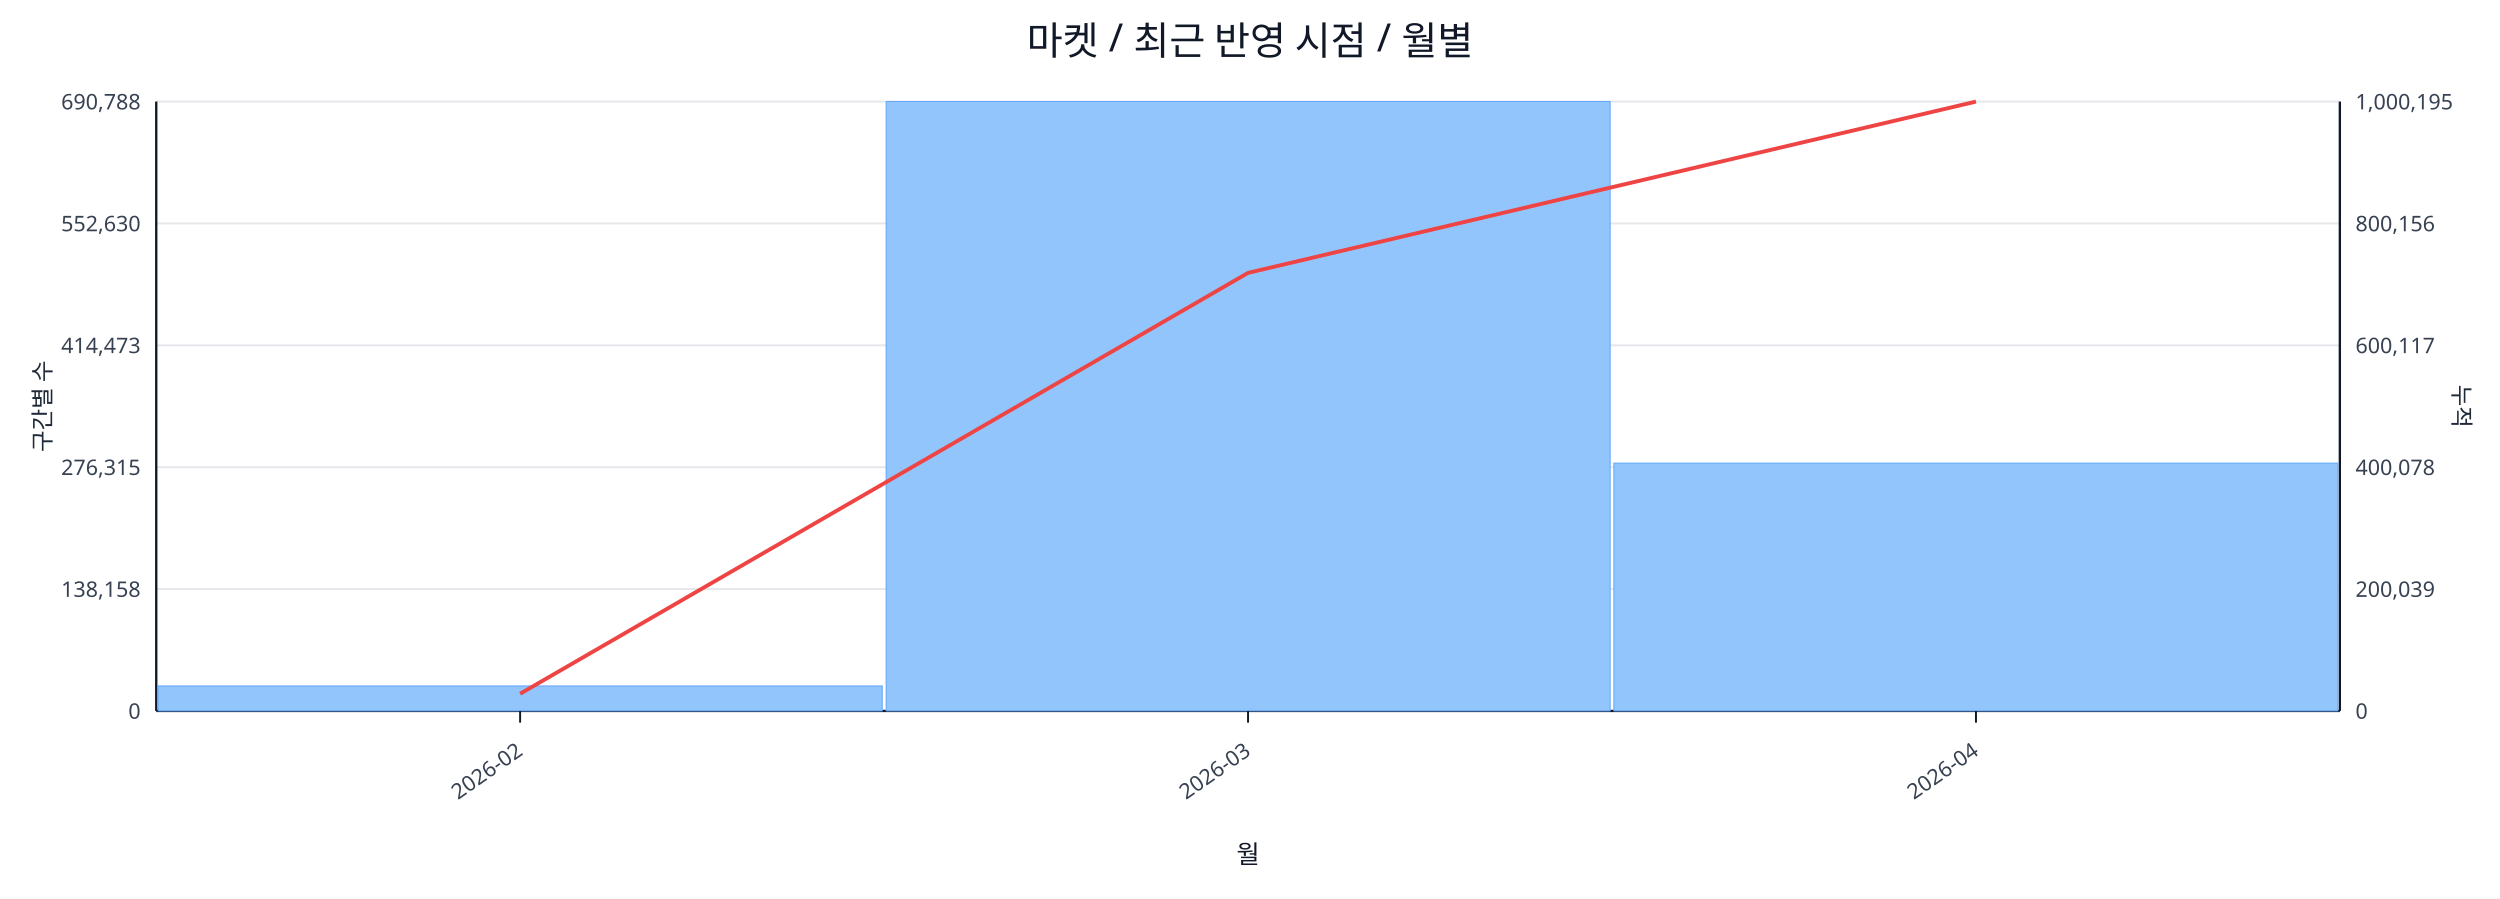
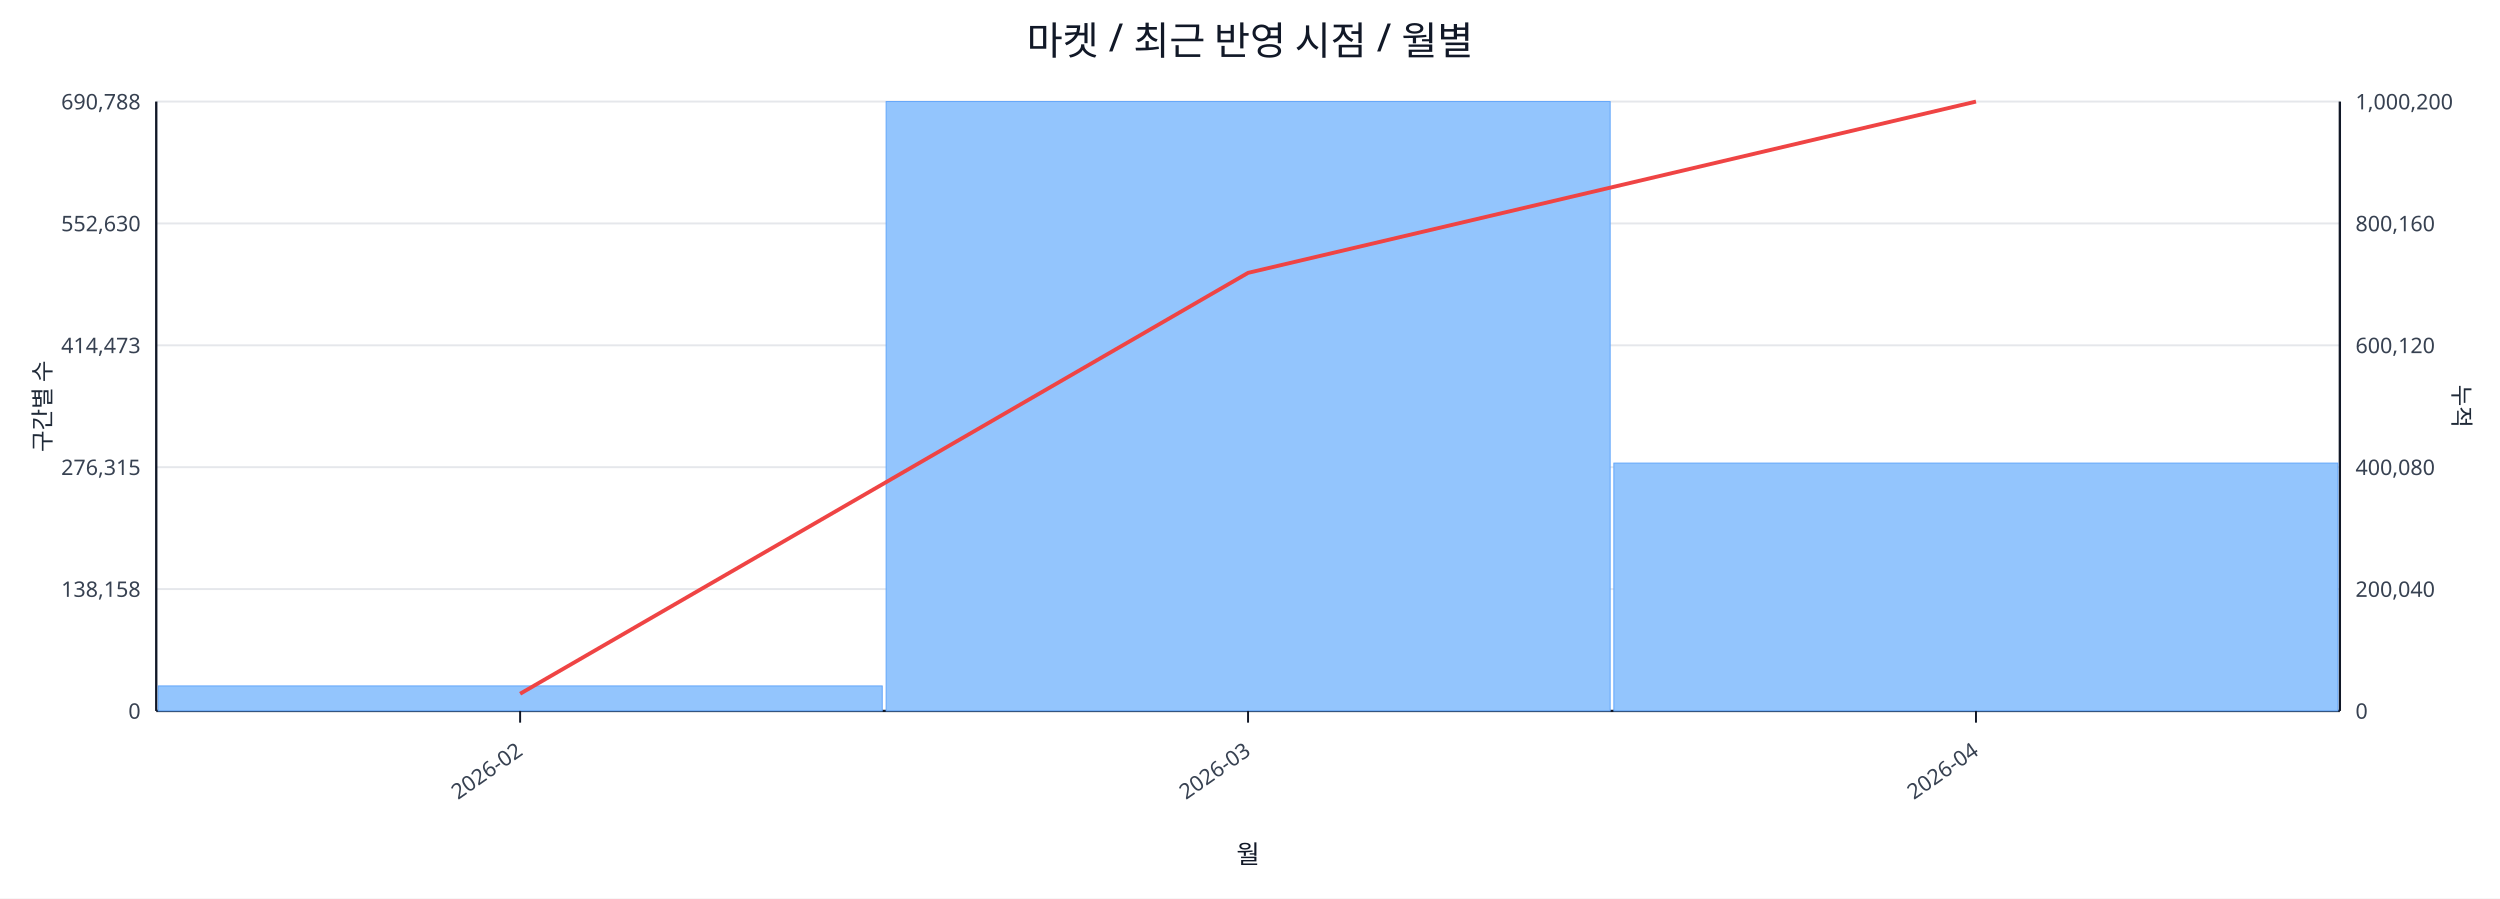
<svg xmlns="http://www.w3.org/2000/svg" width="1280" height="460" viewBox="0 0 1280 460">
  <rect x="0" y="0" width="100%" height="100%" fill="#ffffff" />
  <text x="640.0" y="28" font-size="20" text-anchor="middle" font-family="sans-serif" fill="#111827">마켓 / 최근 반영 시점 / 월별</text>
  <line x1="80.0" y1="52.0" x2="1198.0" y2="52.0" stroke="#e5e7eb" stroke-width="1" />
  <text x="72.0" y="56.0" font-size="11" text-anchor="end" font-family="sans-serif" fill="#374151">690,788</text>
-   <text x="1206.0" y="56.0" font-size="11" text-anchor="start" font-family="sans-serif" fill="#374151">1,000,195</text>
+   <text x="1206.0" y="56.0" font-size="11" text-anchor="start" font-family="sans-serif" fill="#374151">1,000,200</text>
  <line x1="80.0" y1="114.4" x2="1198.0" y2="114.4" stroke="#e5e7eb" stroke-width="1" />
  <text x="72.0" y="118.4" font-size="11" text-anchor="end" font-family="sans-serif" fill="#374151">552,630</text>
-   <text x="1206.0" y="118.4" font-size="11" text-anchor="start" font-family="sans-serif" fill="#374151">800,156</text>
+   <text x="1206.0" y="118.4" font-size="11" text-anchor="start" font-family="sans-serif" fill="#374151">800,160</text>
  <line x1="80.0" y1="176.8" x2="1198.0" y2="176.8" stroke="#e5e7eb" stroke-width="1" />
  <text x="72.0" y="180.8" font-size="11" text-anchor="end" font-family="sans-serif" fill="#374151">414,473</text>
-   <text x="1206.0" y="180.8" font-size="11" text-anchor="start" font-family="sans-serif" fill="#374151">600,117</text>
+   <text x="1206.0" y="180.8" font-size="11" text-anchor="start" font-family="sans-serif" fill="#374151">600,120</text>
  <line x1="80.0" y1="239.2" x2="1198.0" y2="239.2" stroke="#e5e7eb" stroke-width="1" />
  <text x="72.0" y="243.2" font-size="11" text-anchor="end" font-family="sans-serif" fill="#374151">276,315</text>
-   <text x="1206.0" y="243.2" font-size="11" text-anchor="start" font-family="sans-serif" fill="#374151">400,078</text>
+   <text x="1206.0" y="243.2" font-size="11" text-anchor="start" font-family="sans-serif" fill="#374151">400,080</text>
  <line x1="80.0" y1="301.6" x2="1198.0" y2="301.6" stroke="#e5e7eb" stroke-width="1" />
  <text x="72.0" y="305.6" font-size="11" text-anchor="end" font-family="sans-serif" fill="#374151">138,158</text>
-   <text x="1206.0" y="305.6" font-size="11" text-anchor="start" font-family="sans-serif" fill="#374151">200,039</text>
+   <text x="1206.0" y="305.6" font-size="11" text-anchor="start" font-family="sans-serif" fill="#374151">200,040</text>
  <line x1="80.0" y1="364.0" x2="1198.0" y2="364.0" stroke="#e5e7eb" stroke-width="1" />
  <text x="72.0" y="368.0" font-size="11" text-anchor="end" font-family="sans-serif" fill="#374151">0</text>
  <text x="1206.0" y="368.0" font-size="11" text-anchor="start" font-family="sans-serif" fill="#374151">0</text>
  <line x1="80.0" y1="364.0" x2="1198.0" y2="364.0" stroke="#111827" stroke-width="1.2" />
  <line x1="80.0" y1="52.0" x2="80.0" y2="364.0" stroke="#111827" stroke-width="1.2" />
  <line x1="1198.0" y1="52.0" x2="1198.0" y2="364.0" stroke="#111827" stroke-width="1.2" />
  <rect x="81.0" y="351.2" width="370.7" height="12.8" fill="#93c5fd" stroke="#60a5fa" stroke-width="0.5" />
  <rect x="453.7" y="52.0" width="370.7" height="312.0" fill="#93c5fd" stroke="#60a5fa" stroke-width="0.5" />
  <rect x="826.3" y="237.1" width="370.7" height="126.9" fill="#93c5fd" stroke="#60a5fa" stroke-width="0.5" />
  <polyline fill="none" stroke="#ef4444" stroke-width="2" points="266.3,355.2 639.0,139.7 1011.7,52.0" />
  <line x1="266.3" y1="364.0" x2="266.3" y2="370.0" stroke="#111827" stroke-width="1" />
  <text x="268.3" y="386.0" font-size="11" text-anchor="end" transform="rotate(-35 268.3 386.0)" font-family="sans-serif" fill="#374151">2026-02</text>
  <line x1="639.0" y1="364.0" x2="639.0" y2="370.0" stroke="#111827" stroke-width="1" />
  <text x="641.0" y="386.0" font-size="11" text-anchor="end" transform="rotate(-35 641.0 386.0)" font-family="sans-serif" fill="#374151">2026-03</text>
  <line x1="1011.7" y1="364.0" x2="1011.7" y2="370.0" stroke="#111827" stroke-width="1" />
  <text x="1013.7" y="386.0" font-size="11" text-anchor="end" transform="rotate(-35 1013.7 386.0)" font-family="sans-serif" fill="#374151">2026-04</text>
  <text x="26" y="208.0" font-size="12" transform="rotate(-90 26 208.0)" text-anchor="middle" font-family="sans-serif" fill="#1f2937">구간별 수</text>
  <text x="1256.0" y="208.0" font-size="12" transform="rotate(90 1256.0 208.0)" text-anchor="middle" font-family="sans-serif" fill="#1f2937">누적</text>
  <text x="639.0" y="442.0" font-size="13" text-anchor="middle" font-family="sans-serif" fill="#111827">월</text>
</svg>
